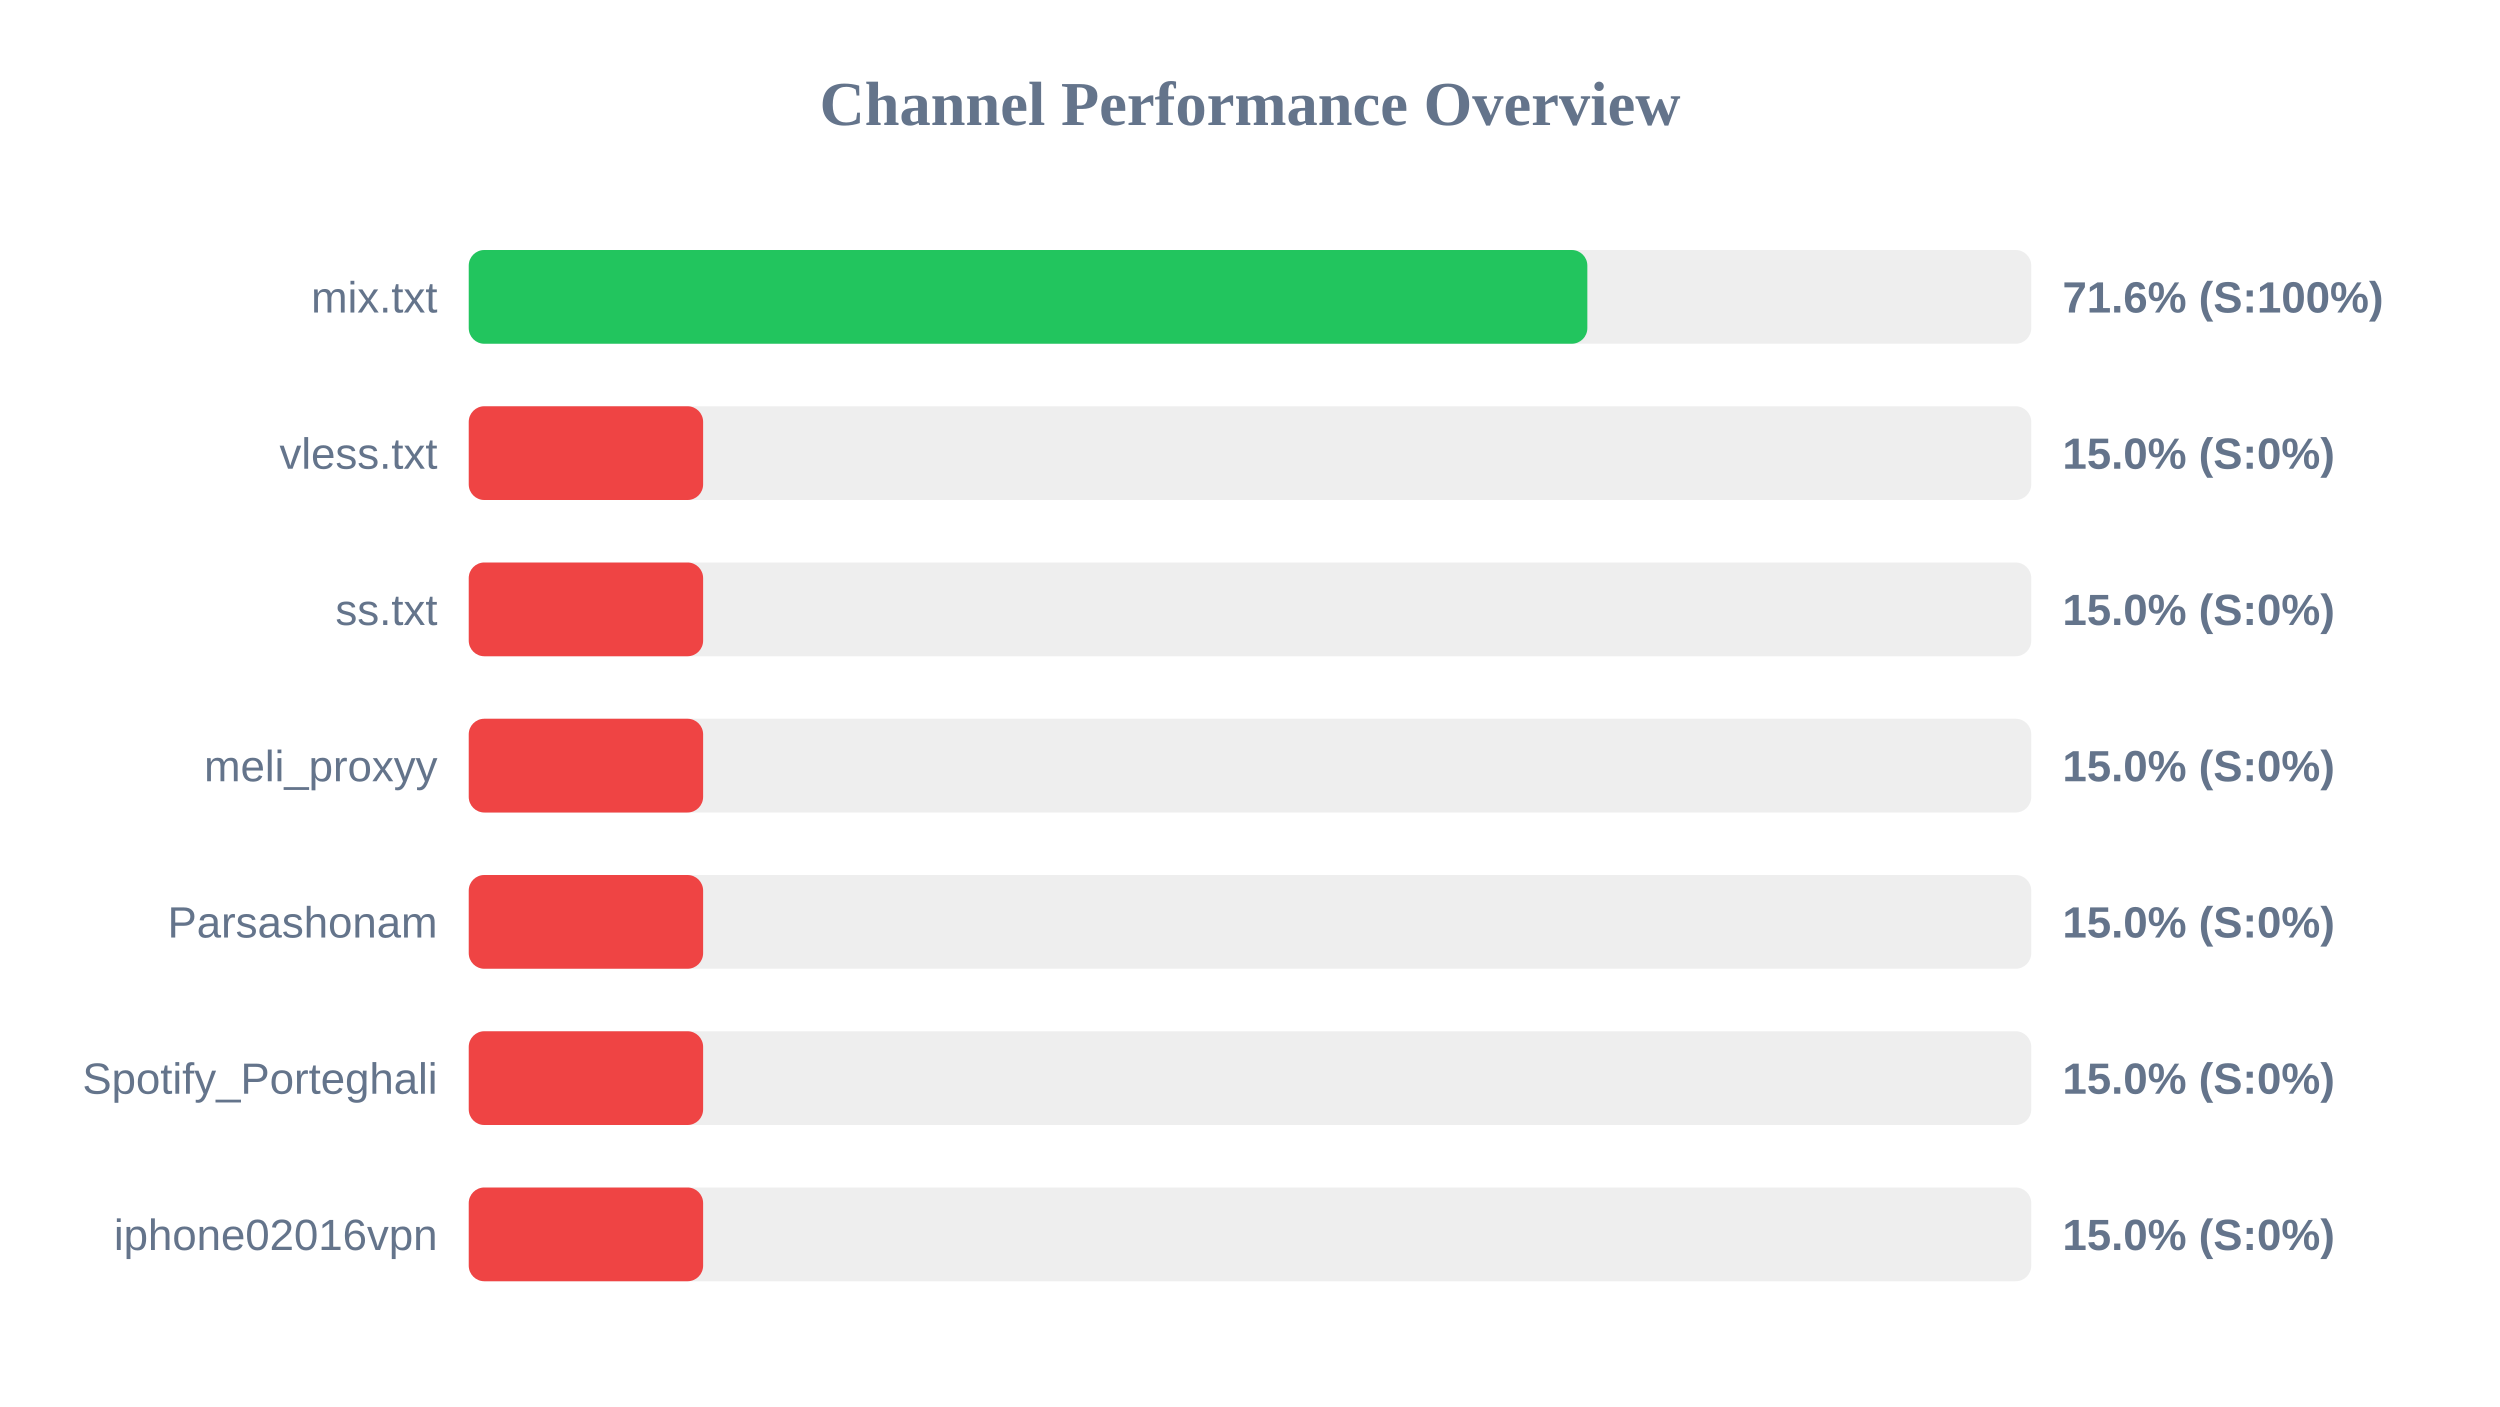
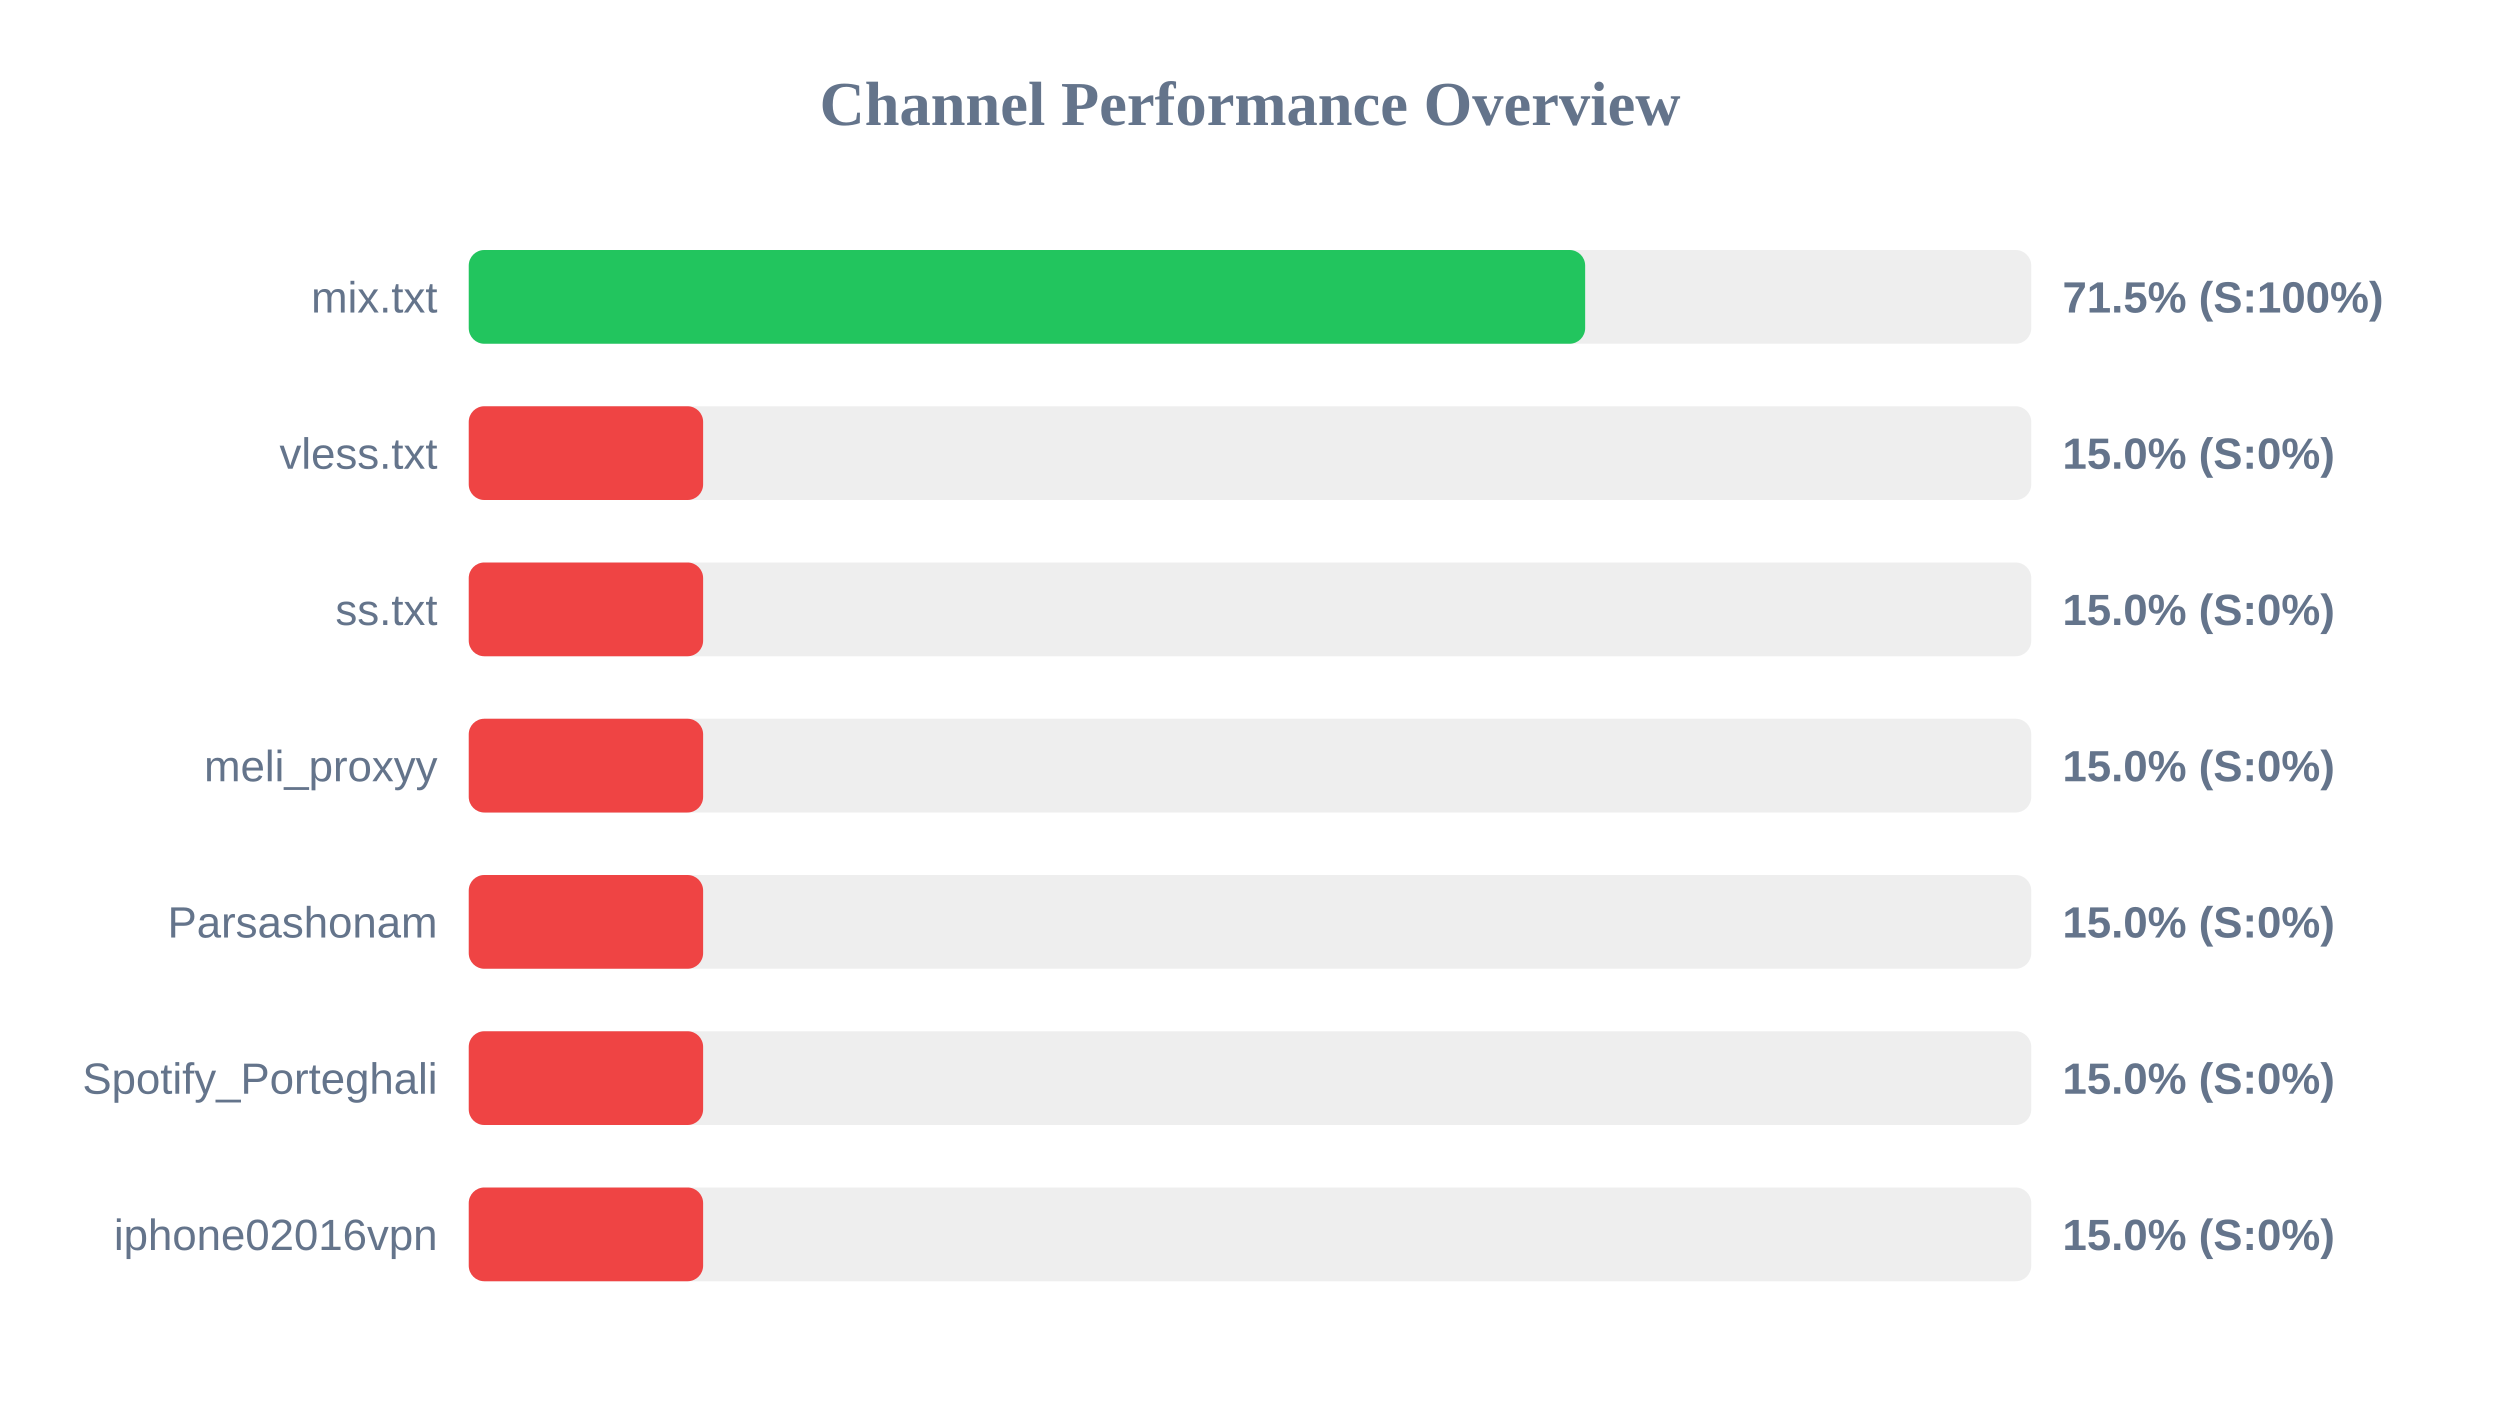
<svg xmlns="http://www.w3.org/2000/svg" width="800" height="450" version="1.1">
  <style>
        .row { font: 14px Arial; fill: #64748b; }
        .score { font: bold 14px Arial; fill: #64748b; }
    </style>
  <text x="400" y="40" text-anchor="middle" font-size="20px" font-weight="bold" fill="#64748b">Channel Performance Overview</text>
  <rect x="150" y="80" width="500" height="30" fill="#eee" rx="5" />
-   <rect x="150" y="80" width="357.95" height="30" fill="#22c55e" rx="5" />
+   <rect x="150" y="80" width="357.25" height="30" fill="#22c55e" rx="5" />
  <text x="140" y="100" text-anchor="end" class="row">mix.txt</text>
-   <text x="660" y="100" text-anchor="start" class="score">71.6% (S:100%)</text>
+   <text x="660" y="100" text-anchor="start" class="score">71.5% (S:100%)</text>
  <rect x="150" y="130" width="500" height="30" fill="#eee" rx="5" />
  <rect x="150" y="130" width="75.0" height="30" fill="#ef4444" rx="5" />
  <text x="140" y="150" text-anchor="end" class="row">vless.txt</text>
  <text x="660" y="150" text-anchor="start" class="score">15.0% (S:0%)</text>
  <rect x="150" y="180" width="500" height="30" fill="#eee" rx="5" />
  <rect x="150" y="180" width="75.0" height="30" fill="#ef4444" rx="5" />
  <text x="140" y="200" text-anchor="end" class="row">ss.txt</text>
  <text x="660" y="200" text-anchor="start" class="score">15.0% (S:0%)</text>
  <rect x="150" y="230" width="500" height="30" fill="#eee" rx="5" />
  <rect x="150" y="230" width="75.0" height="30" fill="#ef4444" rx="5" />
  <text x="140" y="250" text-anchor="end" class="row">meli_proxyy</text>
  <text x="660" y="250" text-anchor="start" class="score">15.0% (S:0%)</text>
  <rect x="150" y="280" width="500" height="30" fill="#eee" rx="5" />
  <rect x="150" y="280" width="75.0" height="30" fill="#ef4444" rx="5" />
  <text x="140" y="300" text-anchor="end" class="row">Parsashonam</text>
  <text x="660" y="300" text-anchor="start" class="score">15.0% (S:0%)</text>
  <rect x="150" y="330" width="500" height="30" fill="#eee" rx="5" />
  <rect x="150" y="330" width="75.0" height="30" fill="#ef4444" rx="5" />
  <text x="140" y="350" text-anchor="end" class="row">Spotify_Porteghali</text>
  <text x="660" y="350" text-anchor="start" class="score">15.0% (S:0%)</text>
  <rect x="150" y="380" width="500" height="30" fill="#eee" rx="5" />
  <rect x="150" y="380" width="75.0" height="30" fill="#ef4444" rx="5" />
  <text x="140" y="400" text-anchor="end" class="row">iphone02016vpn</text>
  <text x="660" y="400" text-anchor="start" class="score">15.0% (S:0%)</text>
</svg>
